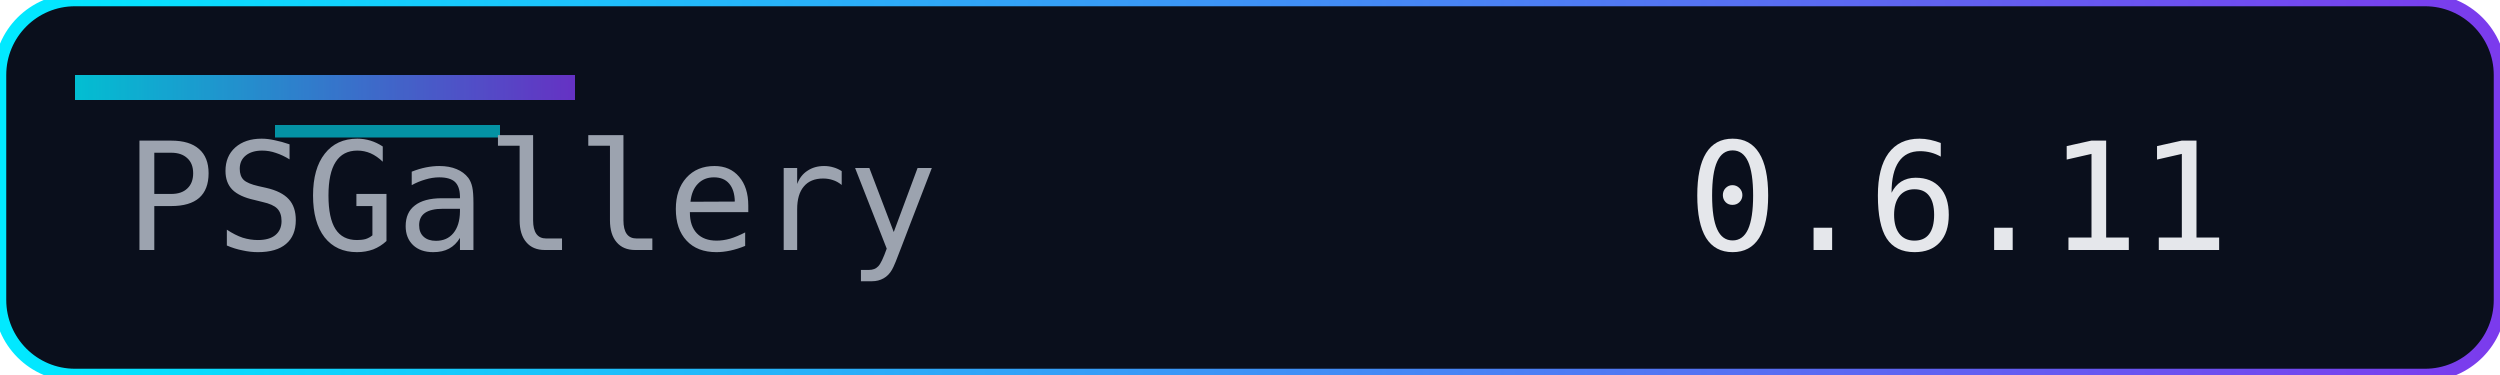
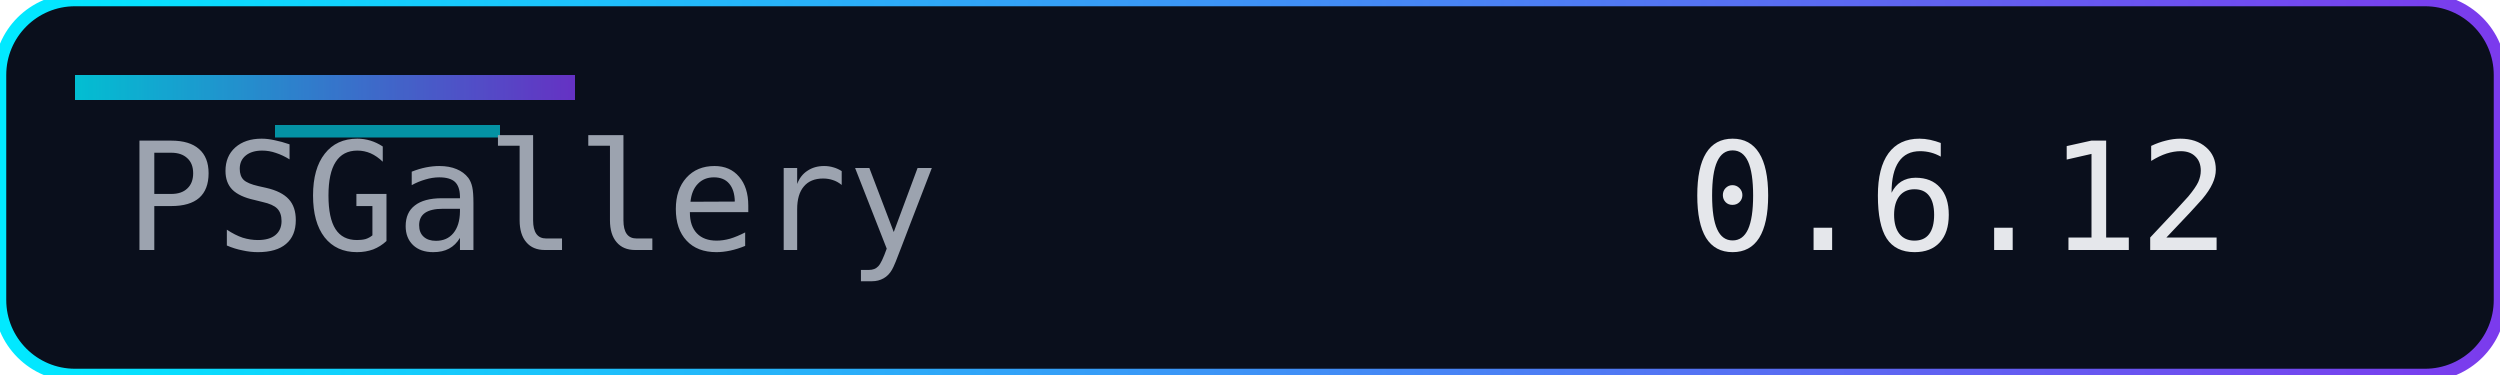
<svg xmlns="http://www.w3.org/2000/svg" width="200" height="30" role="img" aria-label="Version">
  <defs>
    <linearGradient id="accent" x1="0" y1="0" x2="1" y2="0">
      <stop offset="0%" stop-color="#00eaff" />
      <stop offset="100%" stop-color="#7c3aed" />
    </linearGradient>
  </defs>
  <rect width="200" height="30" rx="6" fill="#0a0f1c" />
  <rect width="200" height="30" rx="6" fill="none" stroke="url(#accent)" stroke-width="1" />
  <rect x="6" y="6" width="40" height="2" fill="url(#accent)" opacity="0.8" />
  <rect x="22" y="10" width="18" height="1" fill="#00eaff" opacity="0.6" />
  <g font-family="Consolas, Menlo, monospace" font-size="12">
    <text x="10" y="20" fill="#9ca3af">PSGallery</text>
-     <text x="135" y="20" fill="#e5e7eb">0.6.11</text>
+     <text x="135" y="20" fill="#e5e7eb">0.6.12</text>
  </g>
</svg>
